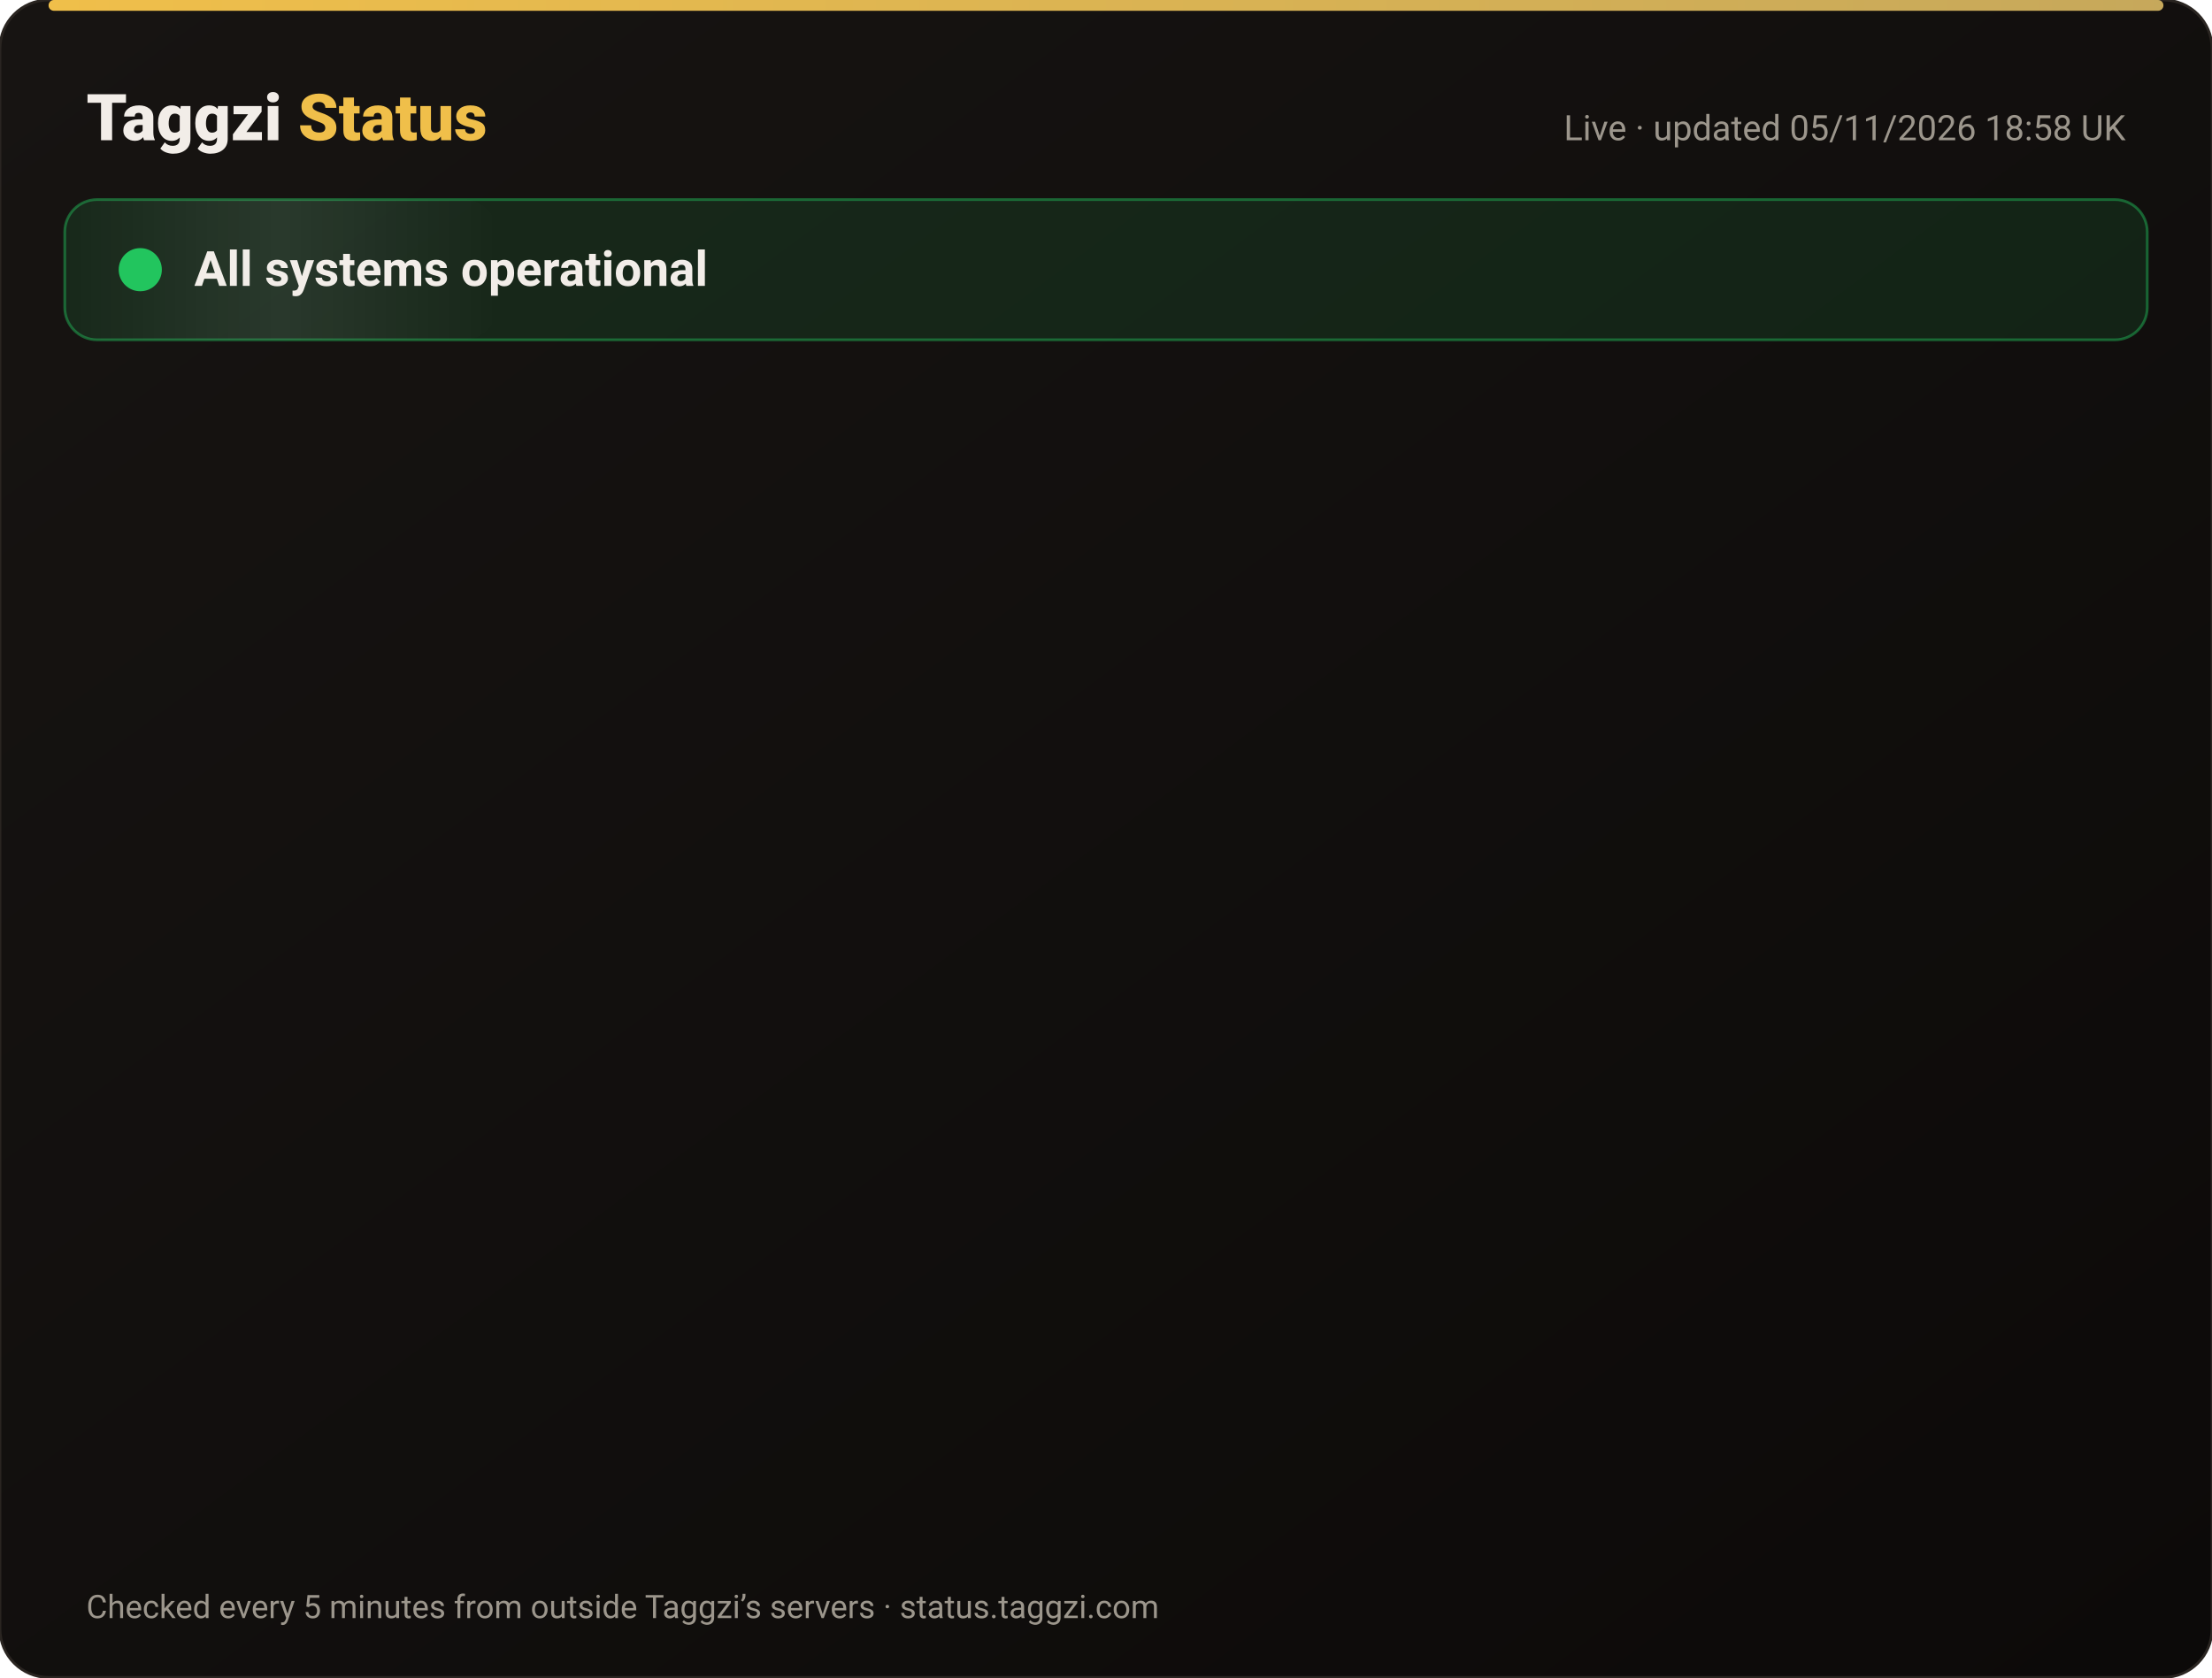
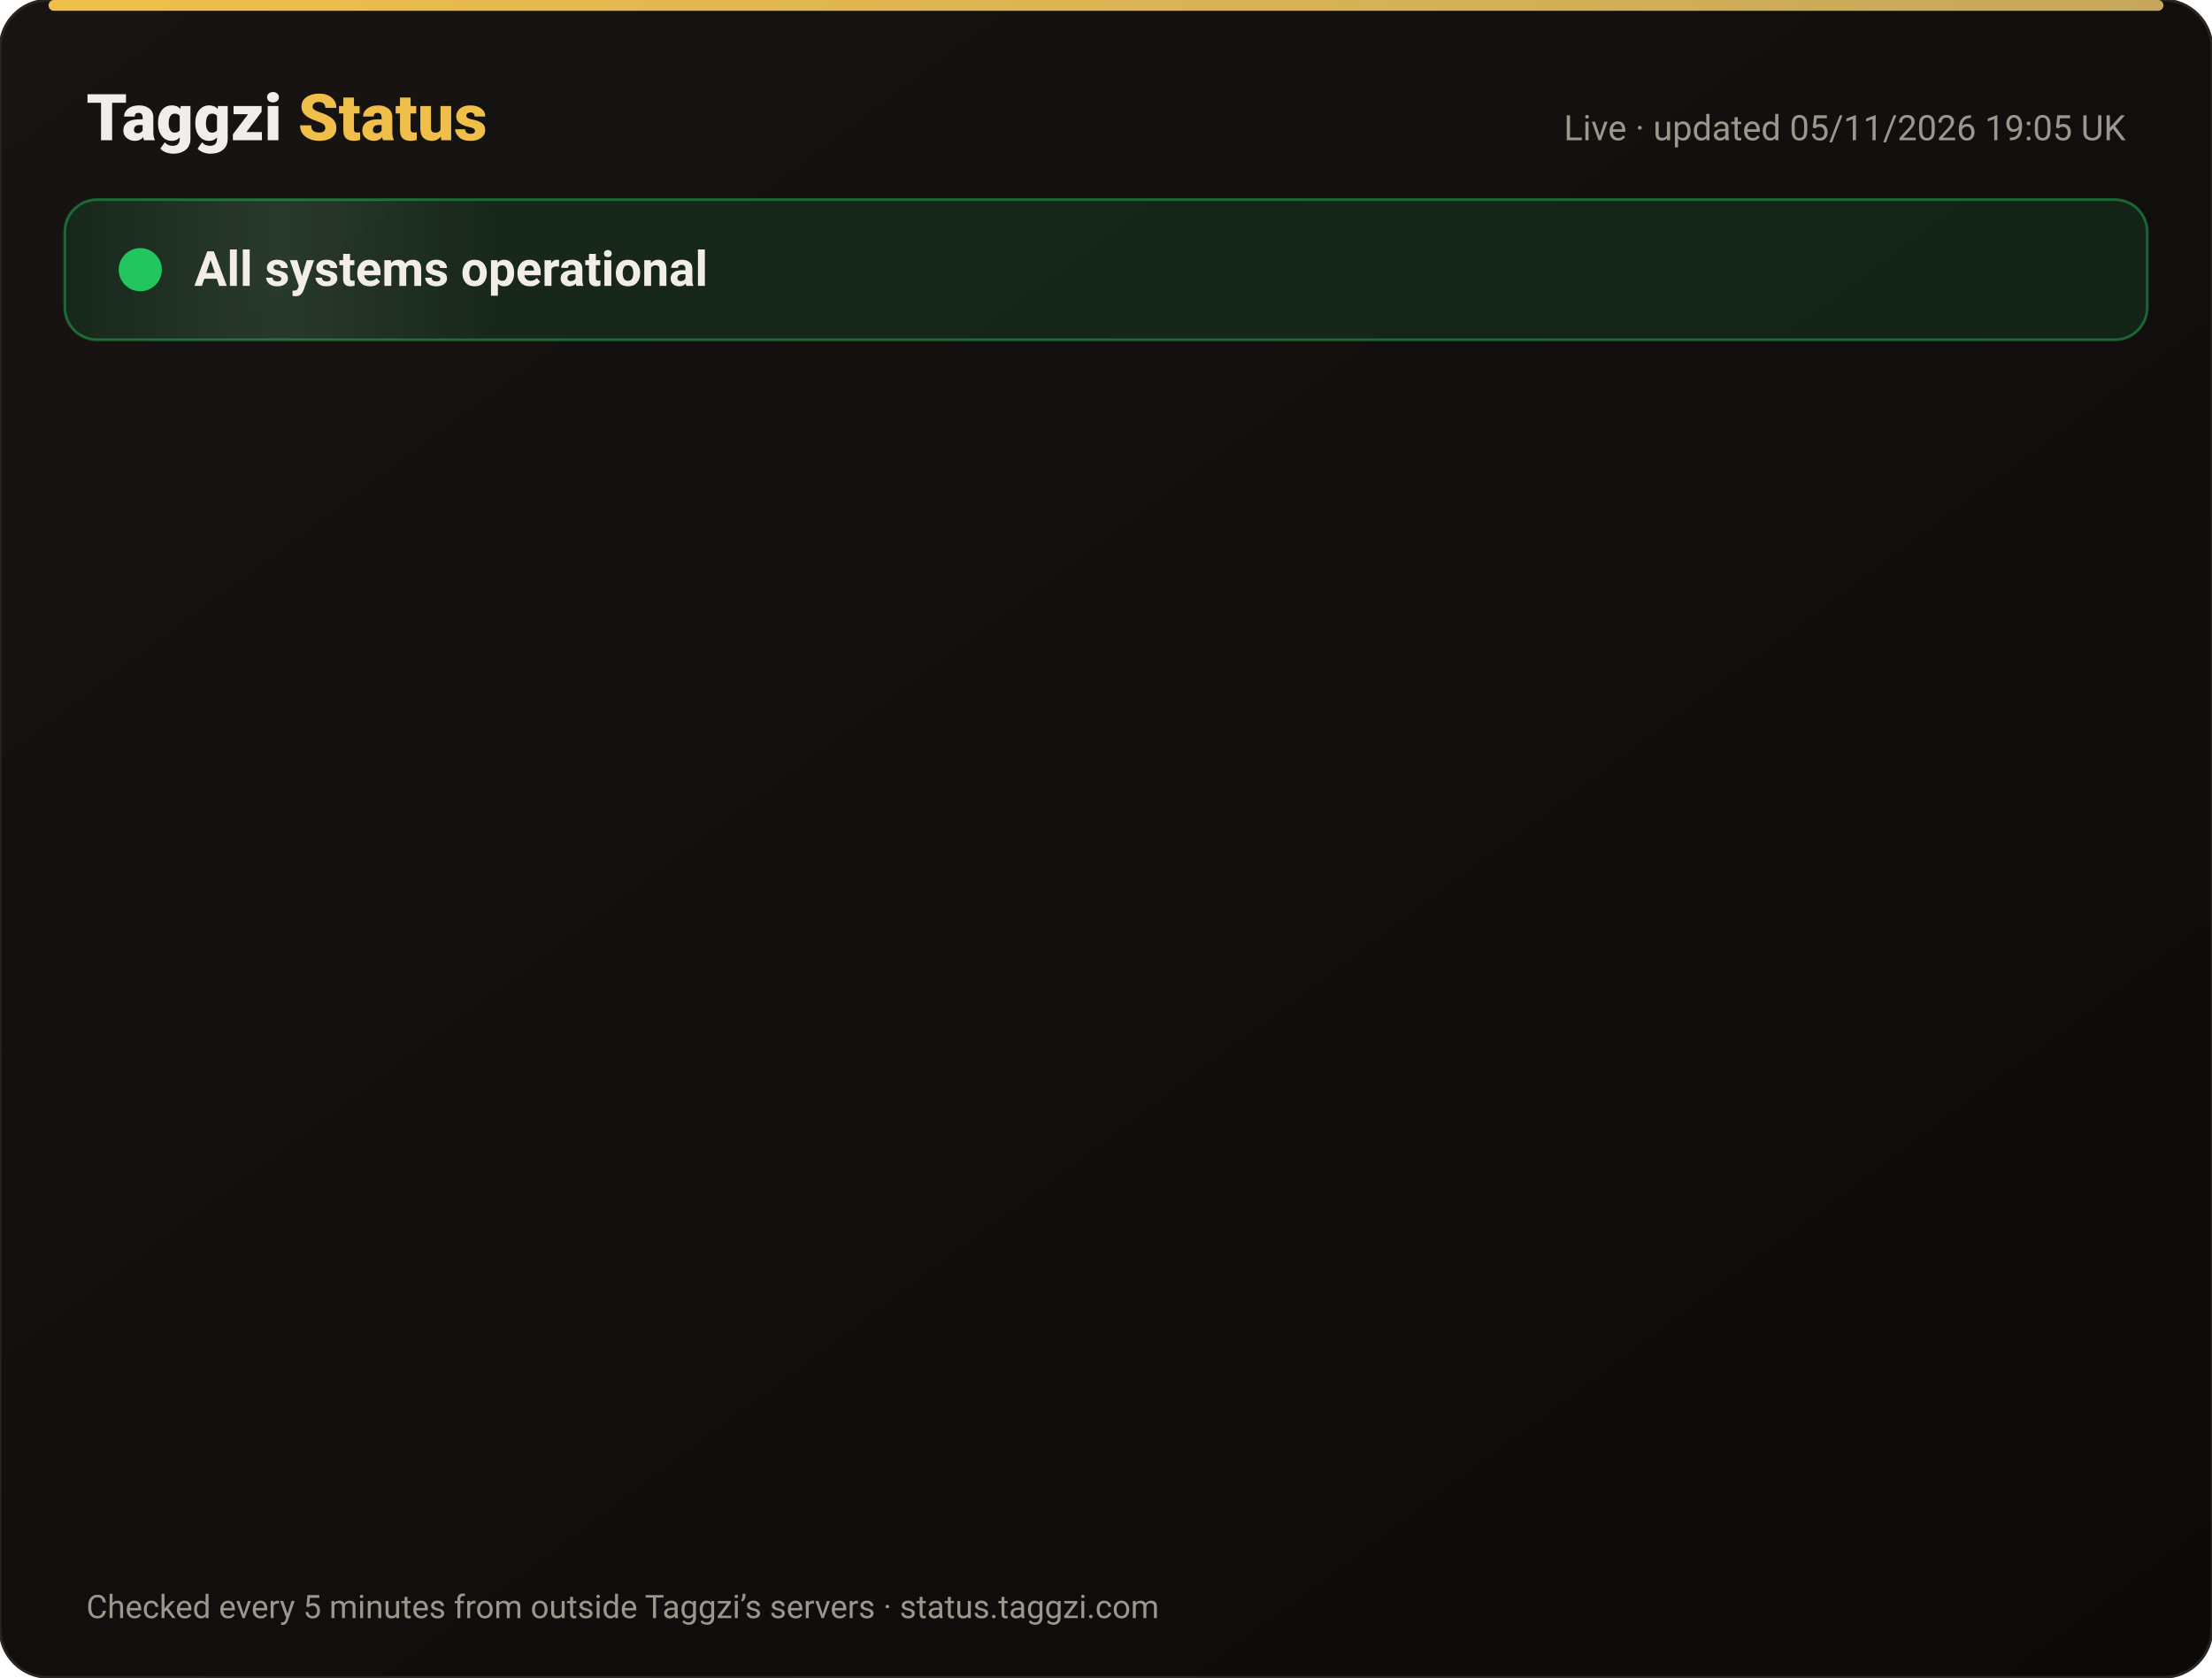
<svg xmlns="http://www.w3.org/2000/svg" width="820" height="622" viewBox="0 0 820 622" font-family="-apple-system,Segoe UI,Roboto,Helvetica,Arial,sans-serif">
  <defs>
    <linearGradient id="bg" x1="0" y1="0" x2="1" y2="1">
      <stop offset="0" stop-color="#171412" />
      <stop offset="1" stop-color="#0C0A09" />
    </linearGradient>
    <linearGradient id="gold" x1="0" x2="1">
      <stop offset="0" stop-color="#F0BF4A" />
      <stop offset="1" stop-color="#c6a85b" />
    </linearGradient>
    <linearGradient id="shine" x1="0" x2="1">
      <stop offset="0" stop-color="#fff" stop-opacity="0" />
      <stop offset=".5" stop-color="#fff" stop-opacity=".08" />
      <stop offset="1" stop-color="#fff" stop-opacity="0" />
    </linearGradient>
  </defs>
  <rect width="820" height="622" rx="18" fill="url(#bg)" stroke="#2a2521" />
  <rect x="18" y="0" width="784" height="4" rx="2" fill="url(#gold)" />
  <text x="32" y="52" font-size="24" font-weight="800" fill="#F2EDE8">Taggzi <tspan fill="#F0BF4A">Status</tspan>
  </text>
-   <text x="788" y="52" font-size="13" fill="#9C968C" text-anchor="end">Live · updated 05/11/2026 18:58 UK</text>
+   <text x="788" y="52" font-size="13" fill="#9C968C" text-anchor="end">Live · updated 05/11/2026 19:05 UK</text>
  <rect x="24" y="74" width="772" height="52" rx="12" fill="#22c55e" fill-opacity=".12" stroke="#22c55e" stroke-opacity=".45" />
  <rect x="24" y="74" width="160" height="52" rx="12" fill="url(#shine)">
    <animate attributeName="x" from="-160" to="820" dur="4s" repeatCount="indefinite" />
  </rect>
  <circle cx="52" cy="100" r="7" fill="#22c55e" />
  <circle cx="52" cy="100" r="7" fill="none" stroke="#22c55e" stroke-width="2">
    <animate attributeName="r" values="7;15;7" dur="2s" repeatCount="indefinite" />
    <animate attributeName="opacity" values=".9;0;.9" dur="2s" repeatCount="indefinite" />
  </circle>
  <text x="72" y="106" font-size="18" font-weight="700" fill="#F2EDE8">All systems operational</text>
  <g opacity="0">
    <animate attributeName="opacity" from="0" to="1" begin="0.00s" dur=".6s" fill="freeze" />
    <line x1="32" y1="188" x2="788" y2="188" stroke="#2a2521" />
    <circle cx="44" cy="166" r="6" fill="#22c55e">
      <animate attributeName="opacity" values="1;.45;1" dur="2.4s" begin="0.00s" repeatCount="indefinite" />
    </circle>
    <text x="62" y="171" font-size="15" font-weight="650" fill="#F2EDE8">Website</text>
    <text x="630" y="171" font-size="13" fill="#9C968C" text-anchor="end">99.96% uptime</text>
    <rect x="648" y="154" width="140" height="24" rx="12" fill="#22c55e" fill-opacity=".14" stroke="#22c55e" stroke-opacity=".5" />
    <text x="718" y="171" font-size="12" font-weight="700" fill="#22c55e" text-anchor="middle">Operational</text>
  </g>
  <g opacity="0">
    <animate attributeName="opacity" from="0" to="1" begin="0.15s" dur=".6s" fill="freeze" />
    <line x1="32" y1="234" x2="788" y2="234" stroke="#2a2521" />
    <circle cx="44" cy="212" r="6" fill="#22c55e">
      <animate attributeName="opacity" values="1;.45;1" dur="2.4s" begin="0.15s" repeatCount="indefinite" />
    </circle>
    <text x="62" y="217" font-size="15" font-weight="650" fill="#F2EDE8">Tag scans</text>
    <text x="630" y="217" font-size="13" fill="#9C968C" text-anchor="end">99.96% uptime</text>
    <rect x="648" y="200" width="140" height="24" rx="12" fill="#22c55e" fill-opacity=".14" stroke="#22c55e" stroke-opacity=".5" />
    <text x="718" y="217" font-size="12" font-weight="700" fill="#22c55e" text-anchor="middle">Operational</text>
  </g>
  <g opacity="0">
    <animate attributeName="opacity" from="0" to="1" begin="0.30s" dur=".6s" fill="freeze" />
    <line x1="32" y1="280" x2="788" y2="280" stroke="#2a2521" />
    <circle cx="44" cy="258" r="6" fill="#22c55e">
      <animate attributeName="opacity" values="1;.45;1" dur="2.4s" begin="0.30s" repeatCount="indefinite" />
    </circle>
    <text x="62" y="263" font-size="15" font-weight="650" fill="#F2EDE8">Manual tag lookup</text>
    <text x="630" y="263" font-size="13" fill="#9C968C" text-anchor="end">99.96% uptime</text>
    <rect x="648" y="246" width="140" height="24" rx="12" fill="#22c55e" fill-opacity=".14" stroke="#22c55e" stroke-opacity=".5" />
    <text x="718" y="263" font-size="12" font-weight="700" fill="#22c55e" text-anchor="middle">Operational</text>
  </g>
  <g opacity="0">
    <animate attributeName="opacity" from="0" to="1" begin="0.45s" dur=".6s" fill="freeze" />
    <line x1="32" y1="326" x2="788" y2="326" stroke="#2a2521" />
    <circle cx="44" cy="304" r="6" fill="#22c55e">
      <animate attributeName="opacity" values="1;.45;1" dur="2.4s" begin="0.45s" repeatCount="indefinite" />
    </circle>
    <text x="62" y="309" font-size="15" font-weight="650" fill="#F2EDE8">App &amp; login</text>
    <text x="630" y="309" font-size="13" fill="#9C968C" text-anchor="end">99.96% uptime</text>
    <rect x="648" y="292" width="140" height="24" rx="12" fill="#22c55e" fill-opacity=".14" stroke="#22c55e" stroke-opacity=".5" />
    <text x="718" y="309" font-size="12" font-weight="700" fill="#22c55e" text-anchor="middle">Operational</text>
  </g>
  <g opacity="0">
    <animate attributeName="opacity" from="0" to="1" begin="0.60s" dur=".6s" fill="freeze" />
    <line x1="32" y1="372" x2="788" y2="372" stroke="#2a2521" />
    <circle cx="44" cy="350" r="6" fill="#22c55e">
      <animate attributeName="opacity" values="1;.45;1" dur="2.4s" begin="0.60s" repeatCount="indefinite" />
    </circle>
    <text x="62" y="355" font-size="15" font-weight="650" fill="#F2EDE8">Community alerts</text>
    <text x="630" y="355" font-size="13" fill="#9C968C" text-anchor="end">99.96% uptime</text>
    <rect x="648" y="338" width="140" height="24" rx="12" fill="#22c55e" fill-opacity=".14" stroke="#22c55e" stroke-opacity=".5" />
    <text x="718" y="355" font-size="12" font-weight="700" fill="#22c55e" text-anchor="middle">Operational</text>
  </g>
  <g opacity="0">
    <animate attributeName="opacity" from="0" to="1" begin="0.75s" dur=".6s" fill="freeze" />
    <line x1="32" y1="418" x2="788" y2="418" stroke="#2a2521" />
    <circle cx="44" cy="396" r="6" fill="#22c55e">
      <animate attributeName="opacity" values="1;.45;1" dur="2.4s" begin="0.75s" repeatCount="indefinite" />
    </circle>
    <text x="62" y="401" font-size="15" font-weight="650" fill="#F2EDE8">Private calling</text>
    <text x="630" y="401" font-size="13" fill="#9C968C" text-anchor="end">99.96% uptime</text>
    <rect x="648" y="384" width="140" height="24" rx="12" fill="#22c55e" fill-opacity=".14" stroke="#22c55e" stroke-opacity=".5" />
    <text x="718" y="401" font-size="12" font-weight="700" fill="#22c55e" text-anchor="middle">Operational</text>
  </g>
  <g opacity="0">
    <animate attributeName="opacity" from="0" to="1" begin="0.90s" dur=".6s" fill="freeze" />
    <line x1="32" y1="464" x2="788" y2="464" stroke="#2a2521" />
    <circle cx="44" cy="442" r="6" fill="#22c55e">
      <animate attributeName="opacity" values="1;.45;1" dur="2.4s" begin="0.90s" repeatCount="indefinite" />
    </circle>
    <text x="62" y="447" font-size="15" font-weight="650" fill="#F2EDE8">Payments</text>
    <text x="630" y="447" font-size="13" fill="#9C968C" text-anchor="end">99.95% uptime</text>
    <rect x="648" y="430" width="140" height="24" rx="12" fill="#22c55e" fill-opacity=".14" stroke="#22c55e" stroke-opacity=".5" />
    <text x="718" y="447" font-size="12" font-weight="700" fill="#22c55e" text-anchor="middle">Operational</text>
  </g>
  <g opacity="0">
    <animate attributeName="opacity" from="0" to="1" begin="1.05s" dur=".6s" fill="freeze" />
    <line x1="32" y1="510" x2="788" y2="510" stroke="#2a2521" />
    <circle cx="44" cy="488" r="6" fill="#22c55e">
      <animate attributeName="opacity" values="1;.45;1" dur="2.4s" begin="1.05s" repeatCount="indefinite" />
    </circle>
    <text x="62" y="493" font-size="15" font-weight="650" fill="#F2EDE8">Email &amp; support</text>
    <text x="630" y="493" font-size="13" fill="#9C968C" text-anchor="end">99.96% uptime</text>
    <rect x="648" y="476" width="140" height="24" rx="12" fill="#22c55e" fill-opacity=".14" stroke="#22c55e" stroke-opacity=".5" />
    <text x="718" y="493" font-size="12" font-weight="700" fill="#22c55e" text-anchor="middle">Operational</text>
  </g>
  <g opacity="0">
    <animate attributeName="opacity" from="0" to="1" begin="1.20s" dur=".6s" fill="freeze" />
    <line x1="32" y1="556" x2="788" y2="556" stroke="#2a2521" />
    <circle cx="44" cy="534" r="6" fill="#22c55e">
      <animate attributeName="opacity" values="1;.45;1" dur="2.4s" begin="1.20s" repeatCount="indefinite" />
    </circle>
    <text x="62" y="539" font-size="15" font-weight="650" fill="#F2EDE8">Secure connection (SSL)</text>
    <text x="630" y="539" font-size="13" fill="#9C968C" text-anchor="end">100.00% uptime</text>
    <rect x="648" y="522" width="140" height="24" rx="12" fill="#22c55e" fill-opacity=".14" stroke="#22c55e" stroke-opacity=".5" />
    <text x="718" y="539" font-size="12" font-weight="700" fill="#22c55e" text-anchor="middle">Operational</text>
  </g>
  <text x="32" y="600" font-size="12" fill="#9C968C">Checked every 5 minutes from outside Taggzi’s servers · status.taggzi.com</text>
</svg>
